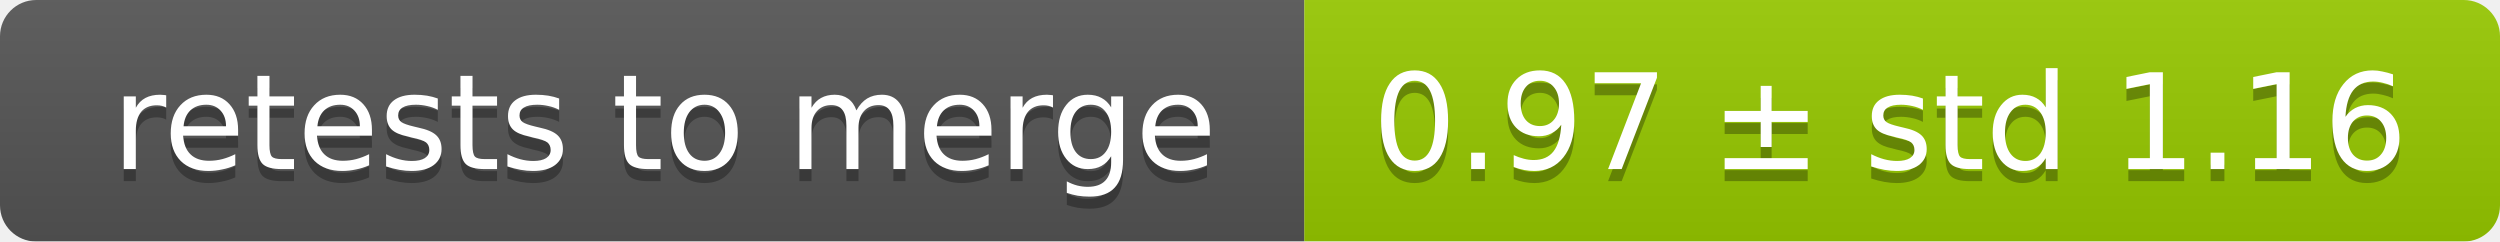
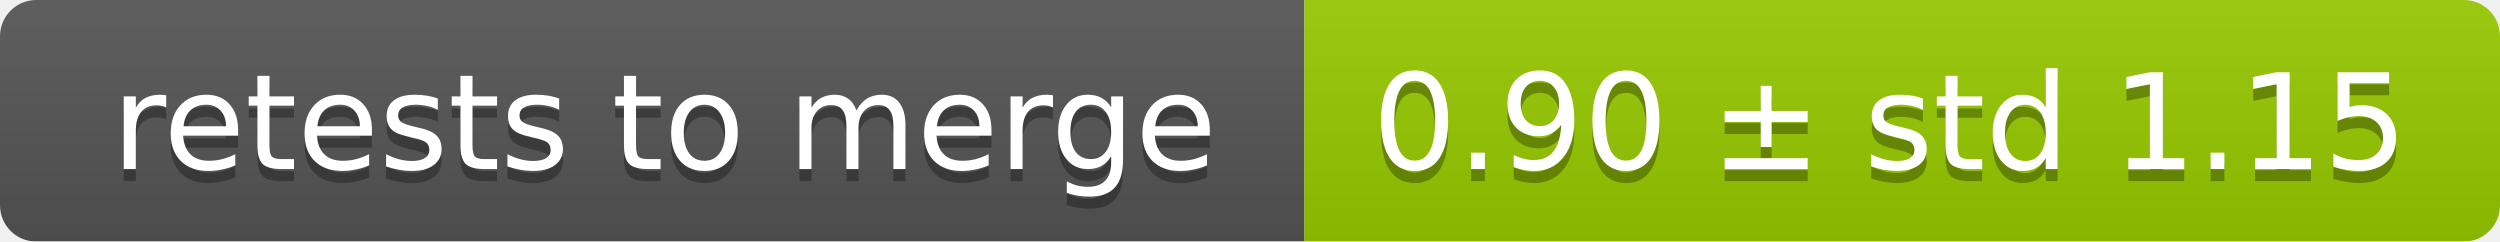
<svg xmlns="http://www.w3.org/2000/svg" width="207" height="20">
  <linearGradient id="smooth" x2="0" y2="100%">
    <stop offset="0" stop-color="#bbb" stop-opacity=".1" />
    <stop offset="1" stop-opacity=".1" />
  </linearGradient>
  <mask id="round">
    <rect width="207" height="20" rx="3" fill="#fff" />
  </mask>
  <g mask="url(#round)">
    <rect width="108" height="20" fill="#555" />
    <rect x="108" width="99" height="20" fill="#97ca00" />
    <rect width="207" height="20" fill="url(#smooth)" />
  </g>
  <g fill="#fff" text-anchor="middle" font-family="DejaVu Sans,Verdana,Geneva,sans-serif" font-size="11">
    <text x="55" y="15" fill="#010101" fill-opacity=".3">retests to merge</text>
    <text x="55" y="14">retests to merge</text>
-     <text x="156.5" y="15" fill="#010101" fill-opacity=".3">0.97 ± std 1.16</text>
-     <text x="156.5" y="14">0.97 ± std 1.16</text>
+     <text x="156.5" y="15" fill="#010101" fill-opacity=".3">0.90 ± std 1.15</text>
+     <text x="156.5" y="14">0.90 ± std 1.15</text>
  </g>
</svg>
